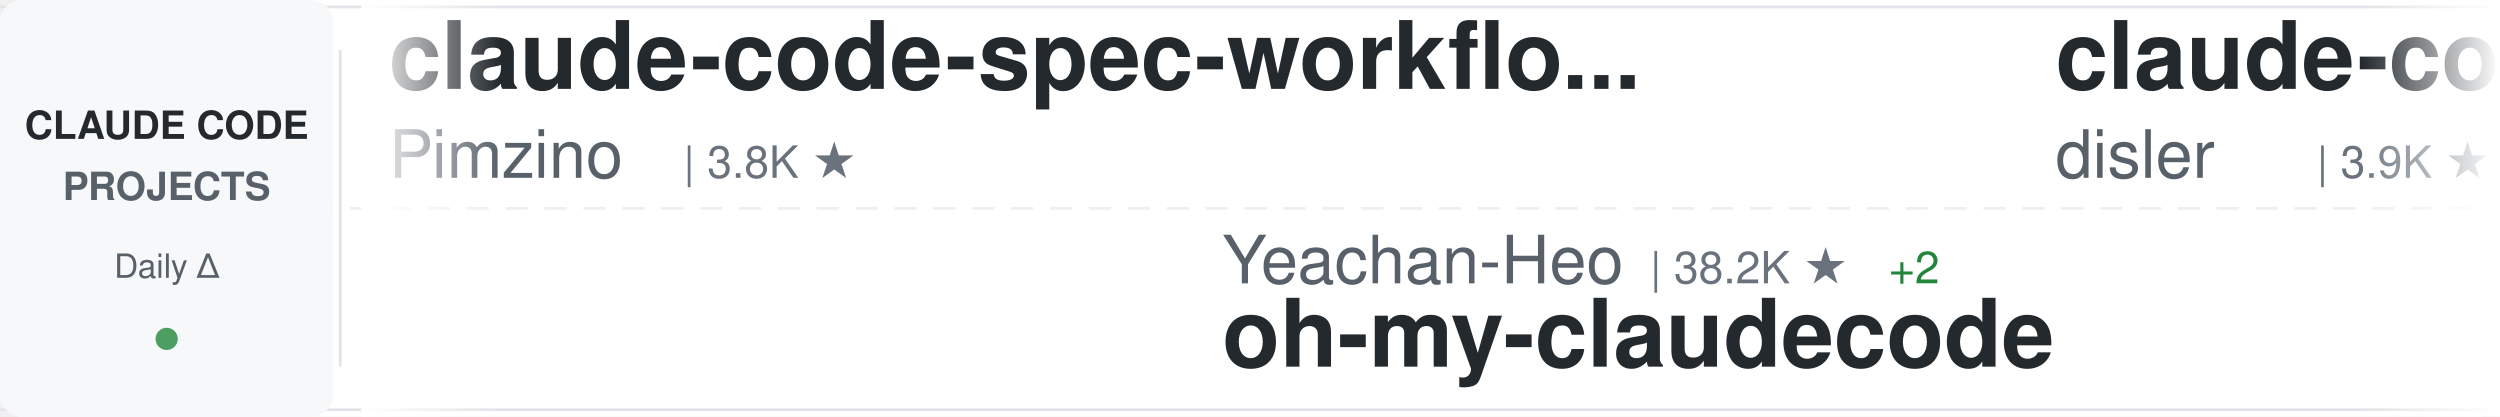
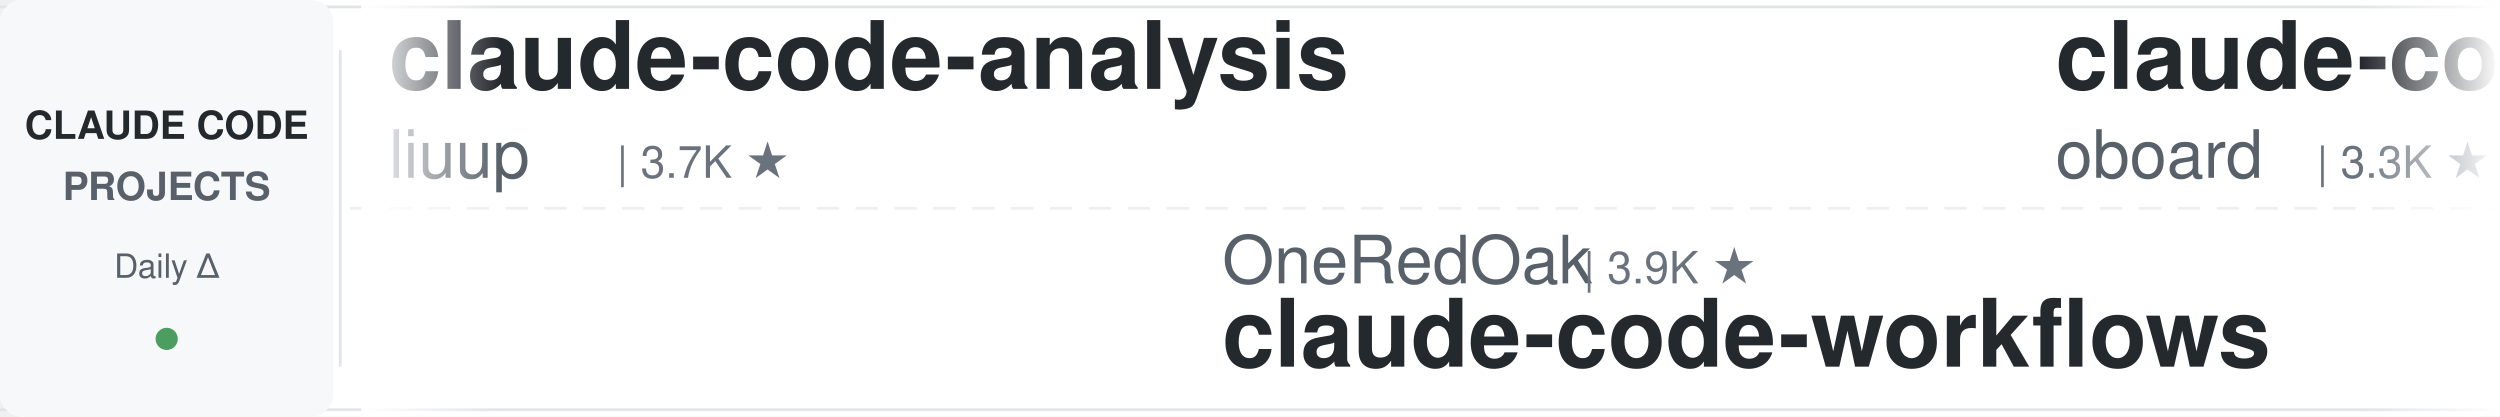
<svg xmlns="http://www.w3.org/2000/svg" width="900" height="150">
  <defs>
    <linearGradient id="awesomeLeftFade" x1="0%" y1="0%" x2="100%" y2="0%">
      <stop offset="0%" style="stop-color:#ffffff;stop-opacity:1" />
      <stop offset="100%" style="stop-color:#ffffff;stop-opacity:0" />
    </linearGradient>
    <linearGradient id="awesomeRightFade" x1="0%" y1="0%" x2="100%" y2="0%">
      <stop offset="0%" style="stop-color:#ffffff;stop-opacity:0" />
      <stop offset="100%" style="stop-color:#ffffff;stop-opacity:1" />
    </linearGradient>
  </defs>
  <rect width="900" height="150" fill="#ffffff" rx="8" />
  <rect x="0" y="2" width="900" height="1" fill="#e1e4e8" />
  <rect x="0" y="147" width="900" height="1" fill="#e1e4e8" />
  <line x1="0" y1="75" x2="900" y2="75" stroke="#e1e4e8" stroke-width="1" stroke-dasharray="8 6" opacity="0.6" />
  <rect x="0" y="0" width="120" height="150" fill="#f6f8fa" rx="8" />
  <text x="60" y="50" font-family="-apple-system, BlinkMacSystemFont, 'Segoe UI', Helvetica, Arial, sans-serif" font-size="14" font-weight="600" fill="#24292e" text-anchor="middle">CLAUDE CODE</text>
  <text x="60" y="72" font-family="-apple-system, BlinkMacSystemFont, 'Segoe UI', Helvetica, Arial, sans-serif" font-size="14" font-weight="600" fill="#586069" text-anchor="middle">PROJECTS</text>
  <text x="60" y="100" font-family="-apple-system, BlinkMacSystemFont, 'Segoe UI', Helvetica, Arial, sans-serif" font-size="12" font-weight="500" fill="#586069" text-anchor="middle">Daily Δ</text>
  <circle cx="60" cy="122" r="4" fill="#22863a" opacity="0.8" />
  <rect x="122" y="18" width="1" height="114" fill="#e1e4e8" />
  <clipPath id="awesomeTickerClip">
    <rect x="130" y="0" width="770" height="150" />
  </clipPath>
  <g clip-path="url(#awesomeTickerClip)">
    <g id="awesomeTickerItems">
      <animateTransform attributeName="transform" attributeType="XML" type="translate" from="0 0" to="-3000 0" dur="54s" repeatCount="indefinite" />
      <g transform="translate(0, 0)">
-         <text x="140" y="32" font-family="-apple-system, BlinkMacSystemFont, 'Segoe UI', Helvetica, Arial, sans-serif" font-size="34" font-weight="600" fill="#24292e">claude-code-spec-workflo...</text>
-         <text x="140" y="64" font-family="-apple-system, BlinkMacSystemFont, 'Segoe UI', Helvetica, Arial, sans-serif" font-size="24" font-weight="400" fill="#586069">Pimzino</text>
-         <text x="246" y="64" font-family="-apple-system, BlinkMacSystemFont, 'Segoe UI', Helvetica, Arial, sans-serif" font-size="16" font-weight="500" fill="#6a737d">| 3.8K ★</text>
+         <text x="140" y="32" font-family="-apple-system, BlinkMacSystemFont, 'Segoe UI', Helvetica, Arial, sans-serif" font-size="34" font-weight="600" fill="#24292e">claude-code-analysis</text>
+         <text x="140" y="64" font-family="-apple-system, BlinkMacSystemFont, 'Segoe UI', Helvetica, Arial, sans-serif" font-size="24" font-weight="400" fill="#586069">liuup</text>
+         <text x="222" y="64" font-family="-apple-system, BlinkMacSystemFont, 'Segoe UI', Helvetica, Arial, sans-serif" font-size="16" font-weight="500" fill="#6a737d">| 3.7K ★</text>
      </g>
      <g transform="translate(300, 0)">
-         <text x="140" y="102" font-family="-apple-system, BlinkMacSystemFont, 'Segoe UI', Helvetica, Arial, sans-serif" font-size="24" font-weight="400" fill="#586069">Yeachan-Heo</text>
-         <text x="294" y="102" font-family="-apple-system, BlinkMacSystemFont, 'Segoe UI', Helvetica, Arial, sans-serif" font-size="16" font-weight="500" fill="#6a737d">| 38.2K ★</text>
-         <text x="380" y="102" font-family="-apple-system, BlinkMacSystemFont, 'Segoe UI', Helvetica, Arial, sans-serif" font-size="16" font-weight="500" fill="#22863a"> +2</text>
-         <text x="140" y="132" font-family="-apple-system, BlinkMacSystemFont, 'Segoe UI', Helvetica, Arial, sans-serif" font-size="34" font-weight="600" fill="#24292e">oh-my-claudecode</text>
+         <text x="140" y="102" font-family="-apple-system, BlinkMacSystemFont, 'Segoe UI', Helvetica, Arial, sans-serif" font-size="24" font-weight="400" fill="#586069">OneRedOak</text>
+         <text x="270" y="102" font-family="-apple-system, BlinkMacSystemFont, 'Segoe UI', Helvetica, Arial, sans-serif" font-size="16" font-weight="500" fill="#6a737d">| 3.9K ★</text>
+         <text x="140" y="132" font-family="-apple-system, BlinkMacSystemFont, 'Segoe UI', Helvetica, Arial, sans-serif" font-size="34" font-weight="600" fill="#24292e">claude-code-workflows</text>
      </g>
      <g transform="translate(600, 0)">
-         <text x="140" y="32" font-family="-apple-system, BlinkMacSystemFont, 'Segoe UI', Helvetica, Arial, sans-serif" font-size="34" font-weight="600" fill="#24292e">claude-code-hooks-master...</text>
-         <text x="140" y="64" font-family="-apple-system, BlinkMacSystemFont, 'Segoe UI', Helvetica, Arial, sans-serif" font-size="24" font-weight="400" fill="#586069">disler</text>
-         <text x="234" y="64" font-family="-apple-system, BlinkMacSystemFont, 'Segoe UI', Helvetica, Arial, sans-serif" font-size="16" font-weight="500" fill="#6a737d">| 3.9K ★</text>
+         <text x="140" y="32" font-family="-apple-system, BlinkMacSystemFont, 'Segoe UI', Helvetica, Arial, sans-serif" font-size="34" font-weight="600" fill="#24292e">claude-code-rev</text>
+         <text x="140" y="64" font-family="-apple-system, BlinkMacSystemFont, 'Segoe UI', Helvetica, Arial, sans-serif" font-size="24" font-weight="400" fill="#586069">oboard</text>
+         <text x="234" y="64" font-family="-apple-system, BlinkMacSystemFont, 'Segoe UI', Helvetica, Arial, sans-serif" font-size="16" font-weight="500" fill="#6a737d">| 3.3K ★</text>
      </g>
      <g transform="translate(900, 0)">
+         <text x="140" y="102" font-family="-apple-system, BlinkMacSystemFont, 'Segoe UI', Helvetica, Arial, sans-serif" font-size="24" font-weight="400" fill="#586069">ChinaSiro</text>
+         <text x="270" y="102" font-family="-apple-system, BlinkMacSystemFont, 'Segoe UI', Helvetica, Arial, sans-serif" font-size="16" font-weight="500" fill="#6a737d">| 9.6K ★</text>
+         <text x="140" y="132" font-family="-apple-system, BlinkMacSystemFont, 'Segoe UI', Helvetica, Arial, sans-serif" font-size="34" font-weight="600" fill="#24292e">claude-code-sourcemap</text>
+       </g>
+       <g transform="translate(1200, 0)">
+         <text x="140" y="32" font-family="-apple-system, BlinkMacSystemFont, 'Segoe UI', Helvetica, Arial, sans-serif" font-size="34" font-weight="600" fill="#24292e">claude-code-action</text>
+         <text x="140" y="64" font-family="-apple-system, BlinkMacSystemFont, 'Segoe UI', Helvetica, Arial, sans-serif" font-size="24" font-weight="400" fill="#586069">anthropics</text>
+         <text x="282" y="64" font-family="-apple-system, BlinkMacSystemFont, 'Segoe UI', Helvetica, Arial, sans-serif" font-size="16" font-weight="500" fill="#6a737d">| 8.5K ★</text>
+         <text x="359" y="64" font-family="-apple-system, BlinkMacSystemFont, 'Segoe UI', Helvetica, Arial, sans-serif" font-size="16" font-weight="500" fill="#22863a"> +2</text>
+       </g>
+       <g transform="translate(1500, 0)">
+         <text x="140" y="102" font-family="-apple-system, BlinkMacSystemFont, 'Segoe UI', Helvetica, Arial, sans-serif" font-size="24" font-weight="400" fill="#586069">musistudio</text>
+         <text x="282" y="102" font-family="-apple-system, BlinkMacSystemFont, 'Segoe UI', Helvetica, Arial, sans-serif" font-size="16" font-weight="500" fill="#6a737d">| 36.3K ★</text>
+         <text x="368" y="102" font-family="-apple-system, BlinkMacSystemFont, 'Segoe UI', Helvetica, Arial, sans-serif" font-size="16" font-weight="500" fill="#22863a"> +3</text>
+         <text x="140" y="132" font-family="-apple-system, BlinkMacSystemFont, 'Segoe UI', Helvetica, Arial, sans-serif" font-size="34" font-weight="600" fill="#24292e">claude-code-router</text>
+       </g>
+       <g transform="translate(1800, 0)">
+         <text x="140" y="32" font-family="-apple-system, BlinkMacSystemFont, 'Segoe UI', Helvetica, Arial, sans-serif" font-size="34" font-weight="600" fill="#24292e">Dive-into-Claude-Code</text>
+         <text x="140" y="64" font-family="-apple-system, BlinkMacSystemFont, 'Segoe UI', Helvetica, Arial, sans-serif" font-size="24" font-weight="400" fill="#586069">VILA-Lab</text>
+         <text x="258" y="64" font-family="-apple-system, BlinkMacSystemFont, 'Segoe UI', Helvetica, Arial, sans-serif" font-size="16" font-weight="500" fill="#6a737d">| 2.0K ★</text>
+       </g>
+       <g transform="translate(2100, 0)">
        <text x="140" y="102" font-family="-apple-system, BlinkMacSystemFont, 'Segoe UI', Helvetica, Arial, sans-serif" font-size="24" font-weight="400" fill="#586069">https-deeplearning-ai</text>
        <text x="414" y="102" font-family="-apple-system, BlinkMacSystemFont, 'Segoe UI', Helvetica, Arial, sans-serif" font-size="16" font-weight="500" fill="#6a737d">| 537 ★</text>
        <text x="140" y="132" font-family="-apple-system, BlinkMacSystemFont, 'Segoe UI', Helvetica, Arial, sans-serif" font-size="34" font-weight="600" fill="#24292e">sc-claude-code-files</text>
      </g>
-       <g transform="translate(1200, 0)">
-         <text x="140" y="32" font-family="-apple-system, BlinkMacSystemFont, 'Segoe UI', Helvetica, Arial, sans-serif" font-size="34" font-weight="600" fill="#24292e">Claude-code</text>
-         <text x="140" y="64" font-family="-apple-system, BlinkMacSystemFont, 'Segoe UI', Helvetica, Arial, sans-serif" font-size="24" font-weight="400" fill="#586069">fazxes</text>
-         <text x="234" y="64" font-family="-apple-system, BlinkMacSystemFont, 'Segoe UI', Helvetica, Arial, sans-serif" font-size="16" font-weight="500" fill="#6a737d">| 228 ★</text>
-       </g>
-       <g transform="translate(1500, 0)">
-         <text x="140" y="102" font-family="-apple-system, BlinkMacSystemFont, 'Segoe UI', Helvetica, Arial, sans-serif" font-size="24" font-weight="400" fill="#586069">Donchitos</text>
-         <text x="270" y="102" font-family="-apple-system, BlinkMacSystemFont, 'Segoe UI', Helvetica, Arial, sans-serif" font-size="16" font-weight="500" fill="#6a737d">| 23.5K ★</text>
-         <text x="140" y="132" font-family="-apple-system, BlinkMacSystemFont, 'Segoe UI', Helvetica, Arial, sans-serif" font-size="34" font-weight="600" fill="#24292e">Claude-Code-Game-Studios</text>
-       </g>
-       <g transform="translate(1800, 0)">
-         <text x="140" y="32" font-family="-apple-system, BlinkMacSystemFont, 'Segoe UI', Helvetica, Arial, sans-serif" font-size="34" font-weight="600" fill="#24292e">claude_codex_bridge</text>
-         <text x="140" y="64" font-family="-apple-system, BlinkMacSystemFont, 'Segoe UI', Helvetica, Arial, sans-serif" font-size="24" font-weight="400" fill="#586069">SeemSeam</text>
-         <text x="258" y="64" font-family="-apple-system, BlinkMacSystemFont, 'Segoe UI', Helvetica, Arial, sans-serif" font-size="16" font-weight="500" fill="#6a737d">| 3.3K ★</text>
-       </g>
-       <g transform="translate(2100, 0)">
-         <text x="140" y="102" font-family="-apple-system, BlinkMacSystemFont, 'Segoe UI', Helvetica, Arial, sans-serif" font-size="24" font-weight="400" fill="#586069">Windy3f3f3f3f</text>
-         <text x="318" y="102" font-family="-apple-system, BlinkMacSystemFont, 'Segoe UI', Helvetica, Arial, sans-serif" font-size="16" font-weight="500" fill="#6a737d">| 2.5K ★</text>
-         <text x="140" y="132" font-family="-apple-system, BlinkMacSystemFont, 'Segoe UI', Helvetica, Arial, sans-serif" font-size="34" font-weight="600" fill="#24292e">claude-code-from-scratch</text>
-       </g>
      <g transform="translate(2400, 0)">
-         <text x="140" y="32" font-family="-apple-system, BlinkMacSystemFont, 'Segoe UI', Helvetica, Arial, sans-serif" font-size="34" font-weight="600" fill="#24292e">claude-code-base-action</text>
-         <text x="140" y="64" font-family="-apple-system, BlinkMacSystemFont, 'Segoe UI', Helvetica, Arial, sans-serif" font-size="24" font-weight="400" fill="#586069">anthropics</text>
-         <text x="282" y="64" font-family="-apple-system, BlinkMacSystemFont, 'Segoe UI', Helvetica, Arial, sans-serif" font-size="16" font-weight="500" fill="#6a737d">| 931 ★</text>
-         <text x="350" y="64" font-family="-apple-system, BlinkMacSystemFont, 'Segoe UI', Helvetica, Arial, sans-serif" font-size="16" font-weight="500" fill="#cb2431"> -1</text>
+         <text x="140" y="32" font-family="-apple-system, BlinkMacSystemFont, 'Segoe UI', Helvetica, Arial, sans-serif" font-size="34" font-weight="600" fill="#24292e">edmunds-claude-code</text>
+         <text x="140" y="64" font-family="-apple-system, BlinkMacSystemFont, 'Segoe UI', Helvetica, Arial, sans-serif" font-size="24" font-weight="400" fill="#586069">edmund-io</text>
+         <text x="270" y="64" font-family="-apple-system, BlinkMacSystemFont, 'Segoe UI', Helvetica, Arial, sans-serif" font-size="16" font-weight="500" fill="#6a737d">| 1.5K ★</text>
      </g>
      <g transform="translate(2700, 0)">
-         <text x="140" y="102" font-family="-apple-system, BlinkMacSystemFont, 'Segoe UI', Helvetica, Arial, sans-serif" font-size="24" font-weight="400" fill="#586069">1rgs</text>
-         <text x="210" y="102" font-family="-apple-system, BlinkMacSystemFont, 'Segoe UI', Helvetica, Arial, sans-serif" font-size="16" font-weight="500" fill="#6a737d">| 3.7K ★</text>
-         <text x="287" y="102" font-family="-apple-system, BlinkMacSystemFont, 'Segoe UI', Helvetica, Arial, sans-serif" font-size="16" font-weight="500" fill="#22863a"> +1</text>
-         <text x="140" y="132" font-family="-apple-system, BlinkMacSystemFont, 'Segoe UI', Helvetica, Arial, sans-serif" font-size="34" font-weight="600" fill="#24292e">claude-code-proxy</text>
+         <text x="140" y="102" font-family="-apple-system, BlinkMacSystemFont, 'Segoe UI', Helvetica, Arial, sans-serif" font-size="24" font-weight="400" fill="#586069">shanraisshan</text>
+         <text x="306" y="102" font-family="-apple-system, BlinkMacSystemFont, 'Segoe UI', Helvetica, Arial, sans-serif" font-size="16" font-weight="500" fill="#6a737d">| 63.8K ★</text>
+         <text x="392" y="102" font-family="-apple-system, BlinkMacSystemFont, 'Segoe UI', Helvetica, Arial, sans-serif" font-size="16" font-weight="500" fill="#22863a"> +7</text>
+         <text x="140" y="132" font-family="-apple-system, BlinkMacSystemFont, 'Segoe UI', Helvetica, Arial, sans-serif" font-size="34" font-weight="600" fill="#24292e">claude-code-best-practic...</text>
      </g>
      <g transform="translate(3000, 0)">
-         <text x="140" y="32" font-family="-apple-system, BlinkMacSystemFont, 'Segoe UI', Helvetica, Arial, sans-serif" font-size="34" font-weight="600" fill="#24292e">claude-code-spec-workflo...</text>
-         <text x="140" y="64" font-family="-apple-system, BlinkMacSystemFont, 'Segoe UI', Helvetica, Arial, sans-serif" font-size="24" font-weight="400" fill="#586069">Pimzino</text>
-         <text x="246" y="64" font-family="-apple-system, BlinkMacSystemFont, 'Segoe UI', Helvetica, Arial, sans-serif" font-size="16" font-weight="500" fill="#6a737d">| 3.8K ★</text>
+         <text x="140" y="32" font-family="-apple-system, BlinkMacSystemFont, 'Segoe UI', Helvetica, Arial, sans-serif" font-size="34" font-weight="600" fill="#24292e">claude-code-analysis</text>
+         <text x="140" y="64" font-family="-apple-system, BlinkMacSystemFont, 'Segoe UI', Helvetica, Arial, sans-serif" font-size="24" font-weight="400" fill="#586069">liuup</text>
+         <text x="222" y="64" font-family="-apple-system, BlinkMacSystemFont, 'Segoe UI', Helvetica, Arial, sans-serif" font-size="16" font-weight="500" fill="#6a737d">| 3.7K ★</text>
      </g>
      <g transform="translate(3300, 0)">
-         <text x="140" y="102" font-family="-apple-system, BlinkMacSystemFont, 'Segoe UI', Helvetica, Arial, sans-serif" font-size="24" font-weight="400" fill="#586069">Yeachan-Heo</text>
-         <text x="294" y="102" font-family="-apple-system, BlinkMacSystemFont, 'Segoe UI', Helvetica, Arial, sans-serif" font-size="16" font-weight="500" fill="#6a737d">| 38.2K ★</text>
-         <text x="380" y="102" font-family="-apple-system, BlinkMacSystemFont, 'Segoe UI', Helvetica, Arial, sans-serif" font-size="16" font-weight="500" fill="#22863a"> +2</text>
-         <text x="140" y="132" font-family="-apple-system, BlinkMacSystemFont, 'Segoe UI', Helvetica, Arial, sans-serif" font-size="34" font-weight="600" fill="#24292e">oh-my-claudecode</text>
+         <text x="140" y="102" font-family="-apple-system, BlinkMacSystemFont, 'Segoe UI', Helvetica, Arial, sans-serif" font-size="24" font-weight="400" fill="#586069">OneRedOak</text>
+         <text x="270" y="102" font-family="-apple-system, BlinkMacSystemFont, 'Segoe UI', Helvetica, Arial, sans-serif" font-size="16" font-weight="500" fill="#6a737d">| 3.9K ★</text>
+         <text x="140" y="132" font-family="-apple-system, BlinkMacSystemFont, 'Segoe UI', Helvetica, Arial, sans-serif" font-size="34" font-weight="600" fill="#24292e">claude-code-workflows</text>
      </g>
      <g transform="translate(3600, 0)">
-         <text x="140" y="32" font-family="-apple-system, BlinkMacSystemFont, 'Segoe UI', Helvetica, Arial, sans-serif" font-size="34" font-weight="600" fill="#24292e">claude-code-hooks-master...</text>
-         <text x="140" y="64" font-family="-apple-system, BlinkMacSystemFont, 'Segoe UI', Helvetica, Arial, sans-serif" font-size="24" font-weight="400" fill="#586069">disler</text>
-         <text x="234" y="64" font-family="-apple-system, BlinkMacSystemFont, 'Segoe UI', Helvetica, Arial, sans-serif" font-size="16" font-weight="500" fill="#6a737d">| 3.9K ★</text>
+         <text x="140" y="32" font-family="-apple-system, BlinkMacSystemFont, 'Segoe UI', Helvetica, Arial, sans-serif" font-size="34" font-weight="600" fill="#24292e">claude-code-rev</text>
+         <text x="140" y="64" font-family="-apple-system, BlinkMacSystemFont, 'Segoe UI', Helvetica, Arial, sans-serif" font-size="24" font-weight="400" fill="#586069">oboard</text>
+         <text x="234" y="64" font-family="-apple-system, BlinkMacSystemFont, 'Segoe UI', Helvetica, Arial, sans-serif" font-size="16" font-weight="500" fill="#6a737d">| 3.3K ★</text>
      </g>
      <g transform="translate(3900, 0)">
-         <text x="140" y="102" font-family="-apple-system, BlinkMacSystemFont, 'Segoe UI', Helvetica, Arial, sans-serif" font-size="24" font-weight="400" fill="#586069">https-deeplearning-ai</text>
-         <text x="414" y="102" font-family="-apple-system, BlinkMacSystemFont, 'Segoe UI', Helvetica, Arial, sans-serif" font-size="16" font-weight="500" fill="#6a737d">| 537 ★</text>
-         <text x="140" y="132" font-family="-apple-system, BlinkMacSystemFont, 'Segoe UI', Helvetica, Arial, sans-serif" font-size="34" font-weight="600" fill="#24292e">sc-claude-code-files</text>
+         <text x="140" y="102" font-family="-apple-system, BlinkMacSystemFont, 'Segoe UI', Helvetica, Arial, sans-serif" font-size="24" font-weight="400" fill="#586069">ChinaSiro</text>
+         <text x="270" y="102" font-family="-apple-system, BlinkMacSystemFont, 'Segoe UI', Helvetica, Arial, sans-serif" font-size="16" font-weight="500" fill="#6a737d">| 9.6K ★</text>
+         <text x="140" y="132" font-family="-apple-system, BlinkMacSystemFont, 'Segoe UI', Helvetica, Arial, sans-serif" font-size="34" font-weight="600" fill="#24292e">claude-code-sourcemap</text>
      </g>
    </g>
  </g>
  <rect x="130" y="0" width="50" height="150" fill="url(#awesomeLeftFade)" />
  <rect x="850" y="0" width="50" height="150" fill="url(#awesomeRightFade)" />
</svg>
